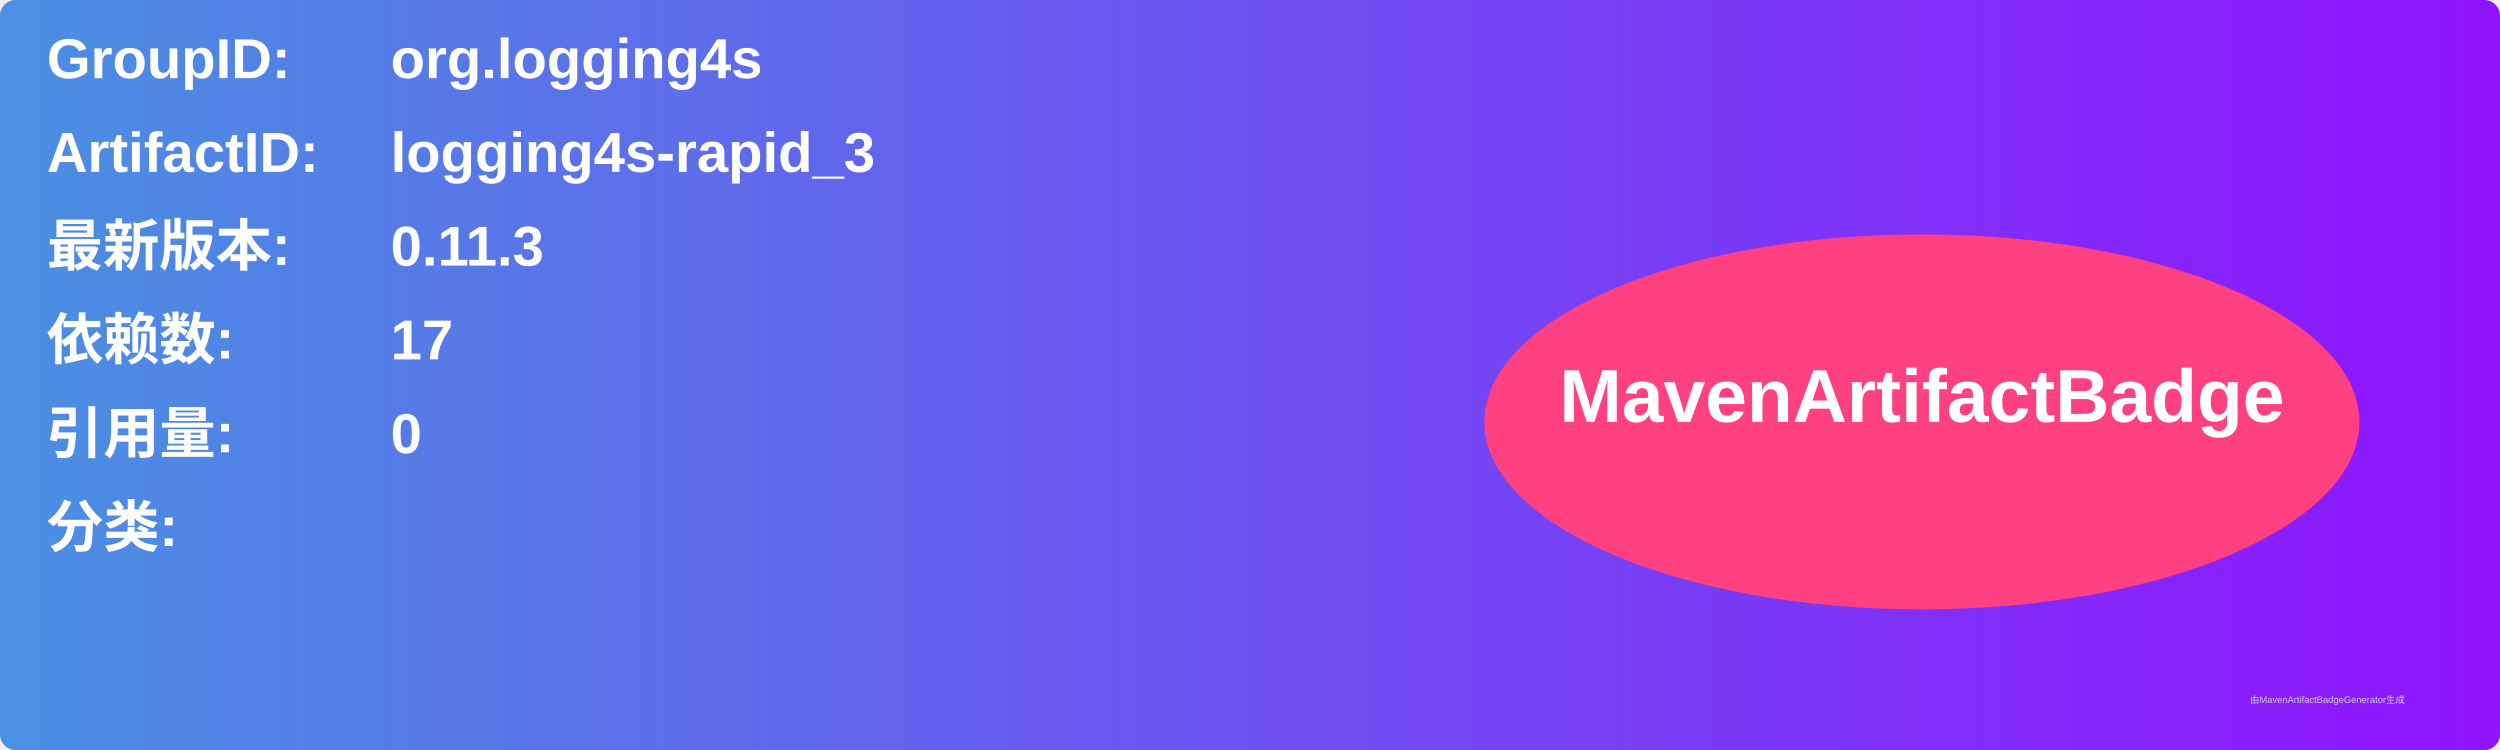
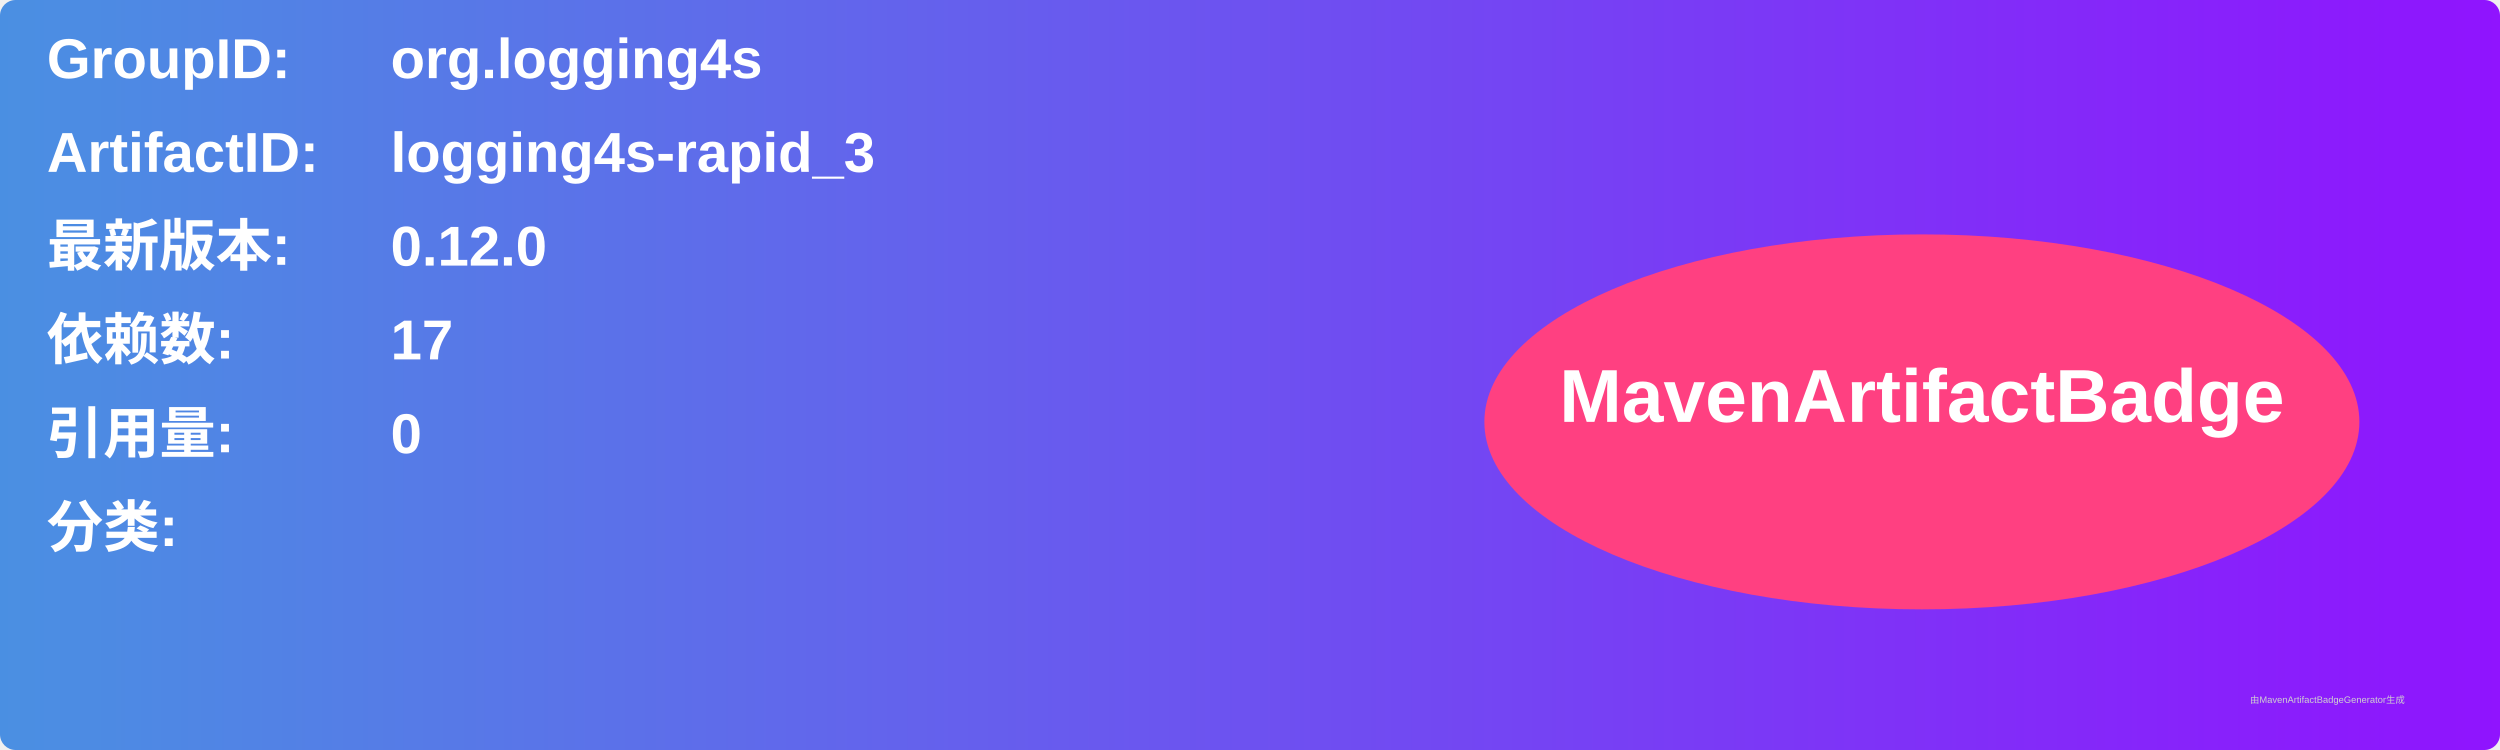
<svg xmlns="http://www.w3.org/2000/svg" width="800" height="240" viewBox="0 0 800 240">
  <linearGradient id="grad" x1="0%" y1="0%" x2="100%" y2="0%">
    <stop offset="0%" stop-color="#4a90e2" />
    <stop offset="100%" stop-color="#9013fe" />
  </linearGradient>
  <rect width="100%" height="100%" rx="5" ry="5" fill="url(#grad)" />
  <g transform="translate(15, 15)">
    <text x="0" y="10" font-family="Arial" font-size="18" fill="white" font-weight="bold" width="260">GroupID:</text>
    <text x="110" y="10" font-family="Arial" font-size="18" fill="white" font-weight="bold" width="460">org.logging4s</text>
    <text x="0" y="40" font-family="Arial" font-size="18" fill="white" font-weight="bold" width="260">ArtifactID:</text>
    <text x="110" y="40" font-family="Arial" font-size="18" fill="white" font-weight="bold" width="460">logging4s-rapid_3</text>
    <text x="0" y="70" font-family="Arial" font-size="18" fill="white" font-weight="bold">最新版本:</text>
    <text x="110" y="70" font-family="Arial" font-size="18" fill="white" font-weight="bold">
-       <tspan font-weight="bold">0.11.3</tspan>
+       <tspan font-weight="bold">0.12.0</tspan>
    </text>
    <text x="0" y="100" font-family="Arial" font-size="18" fill="white" font-weight="bold">依赖数: </text>
    <text x="110" y="100" font-family="Arial" font-size="18" fill="white">
      <tspan font-weight="bold">17</tspan>
    </text>
    <text x="0" y="130" font-family="Arial" font-size="18" fill="white" font-weight="bold">引用量: </text>
    <text x="110" y="130" font-family="Arial" font-size="18" fill="white">
      <tspan font-weight="bold">0</tspan>
    </text>
    <text x="0" y="160" font-family="Arial" font-size="18" fill="white" font-weight="bold">分类:</text>
    <text x="10" y="190" font-family="Arial" font-size="10" fill="white">
      <tspan font-weight="bold" />
    </text>
    <ellipse cx="600" cy="120" rx="140" ry="60" fill="#ff4081" />
    <text x="600" y="120" text-anchor="middle" font-family="Arial" font-size="24" fill="white" font-weight="bold">MavenArtifactBadge</text>
  </g>
  <text x="720" y="225" font-family="Arial" font-size="3" fill="#d0d0d0">由MavenArtifactBadgeGenerator生成</text>
</svg>
